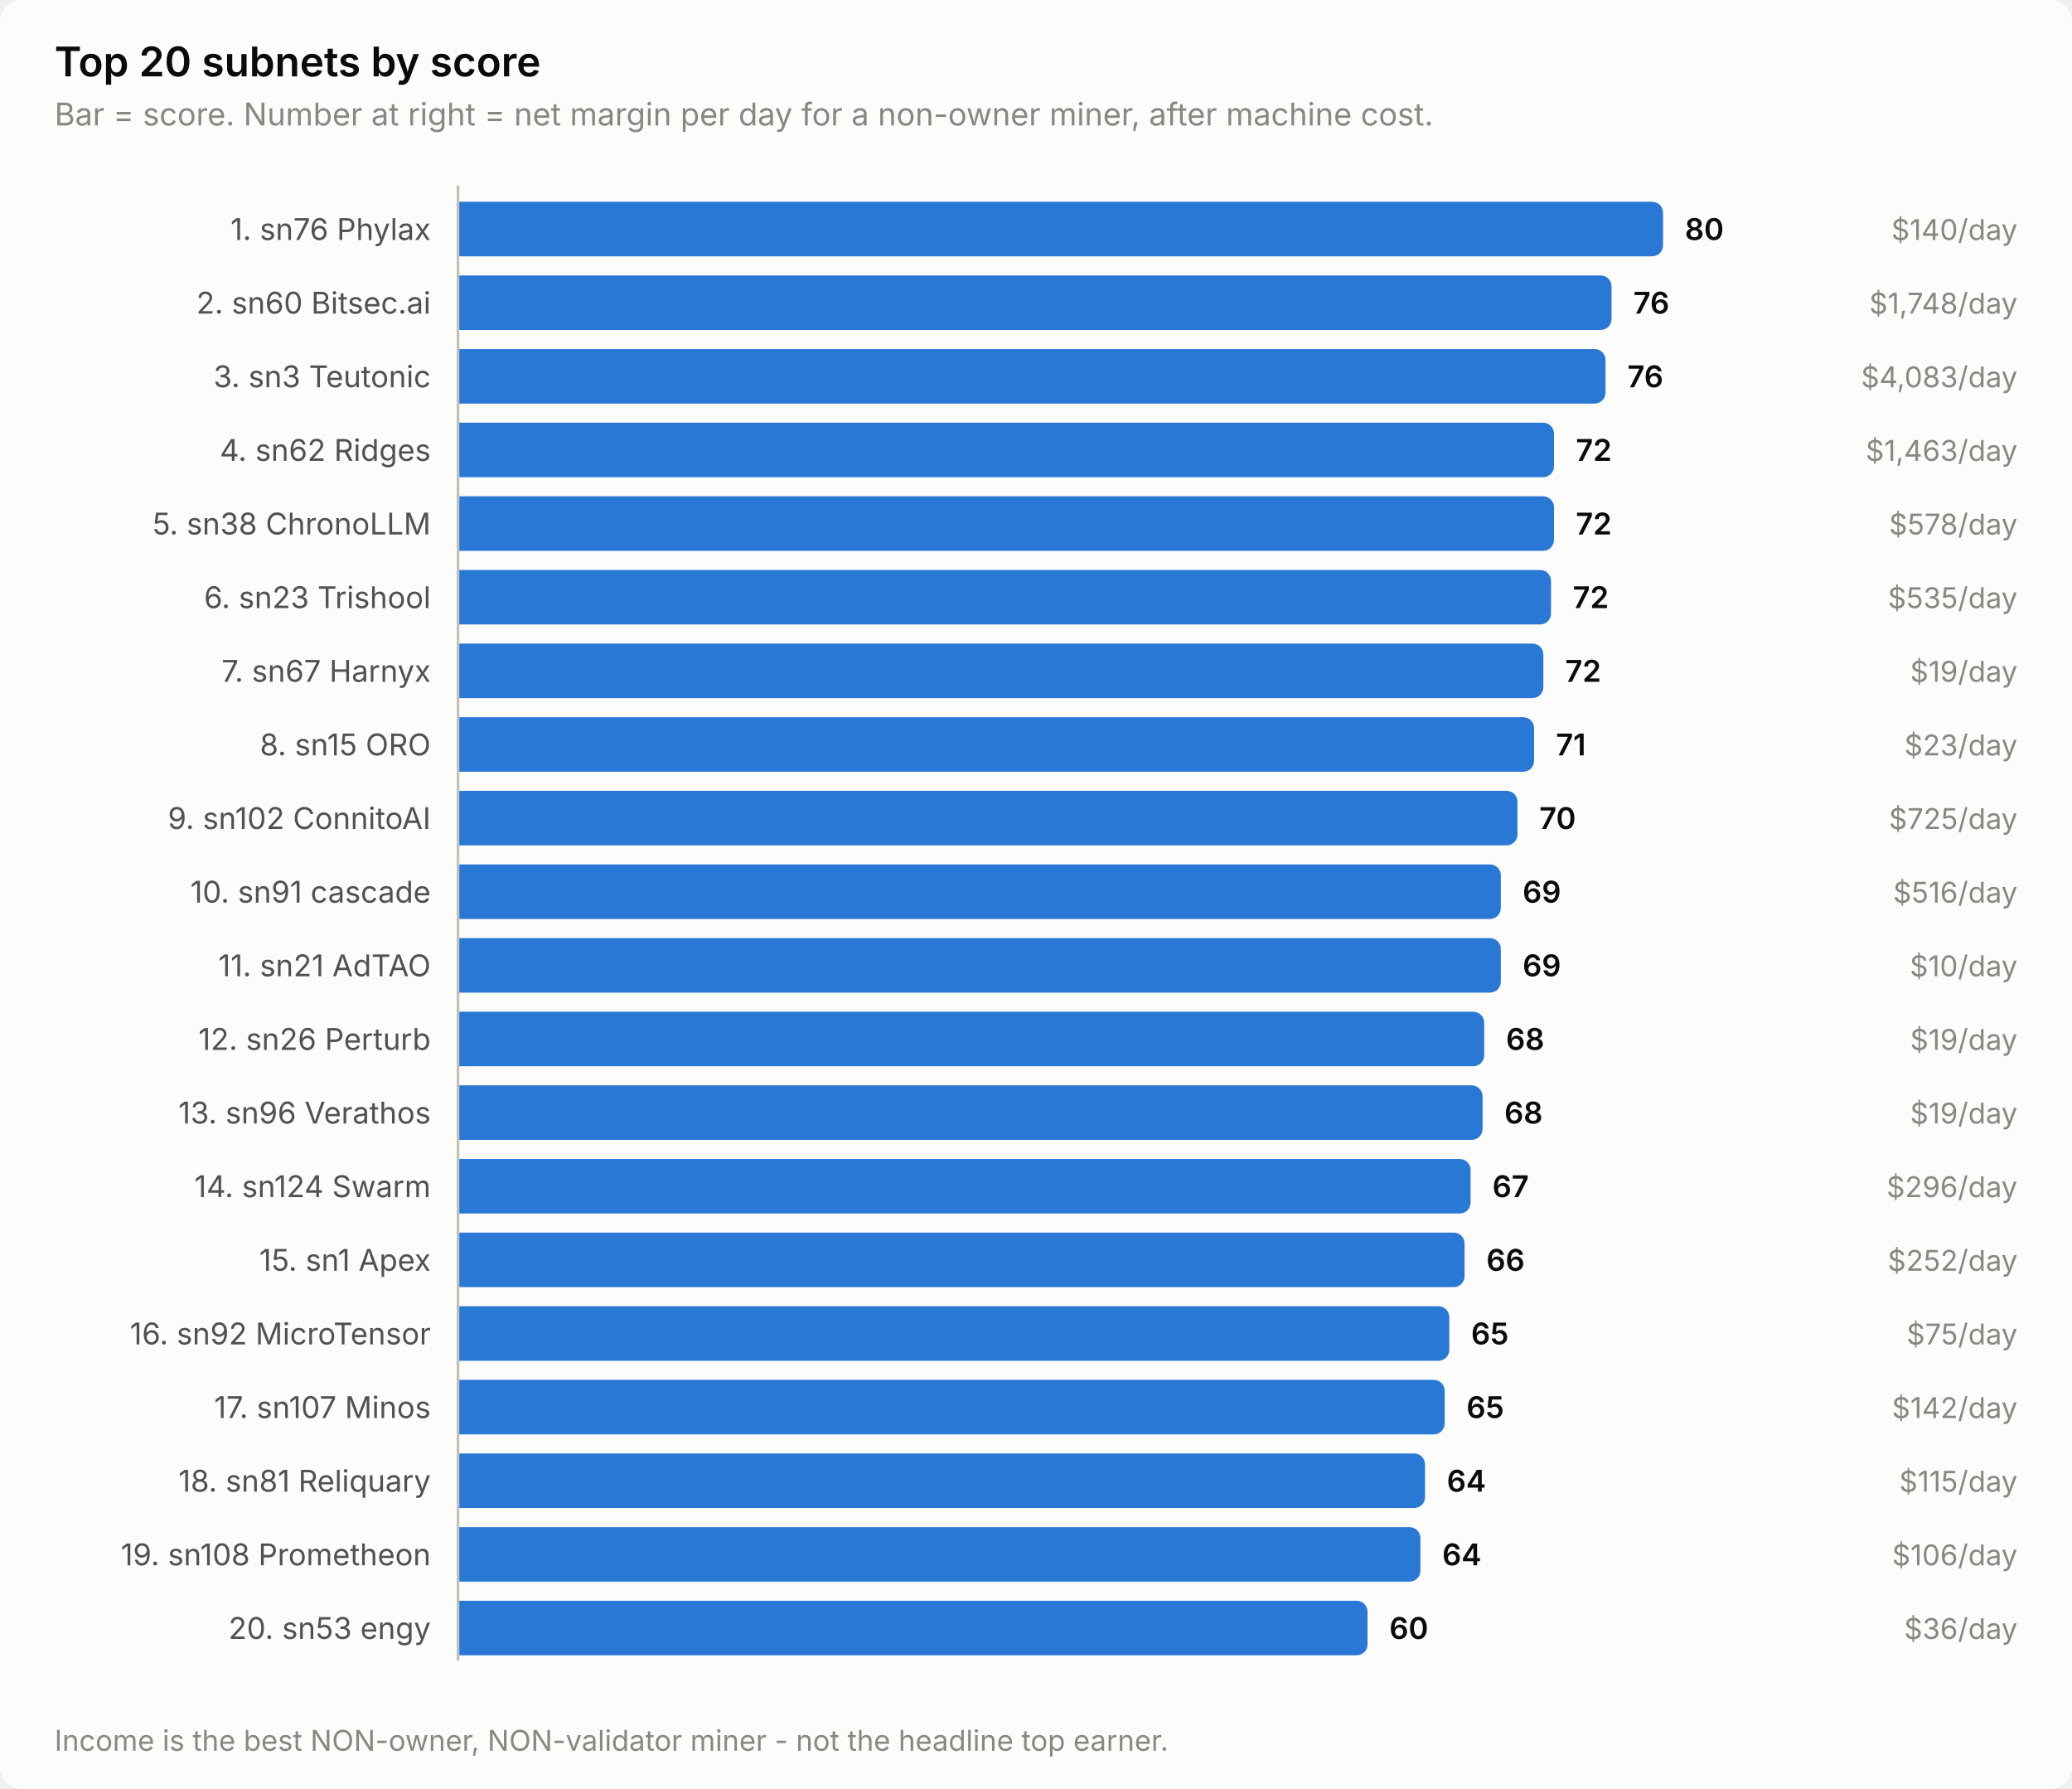
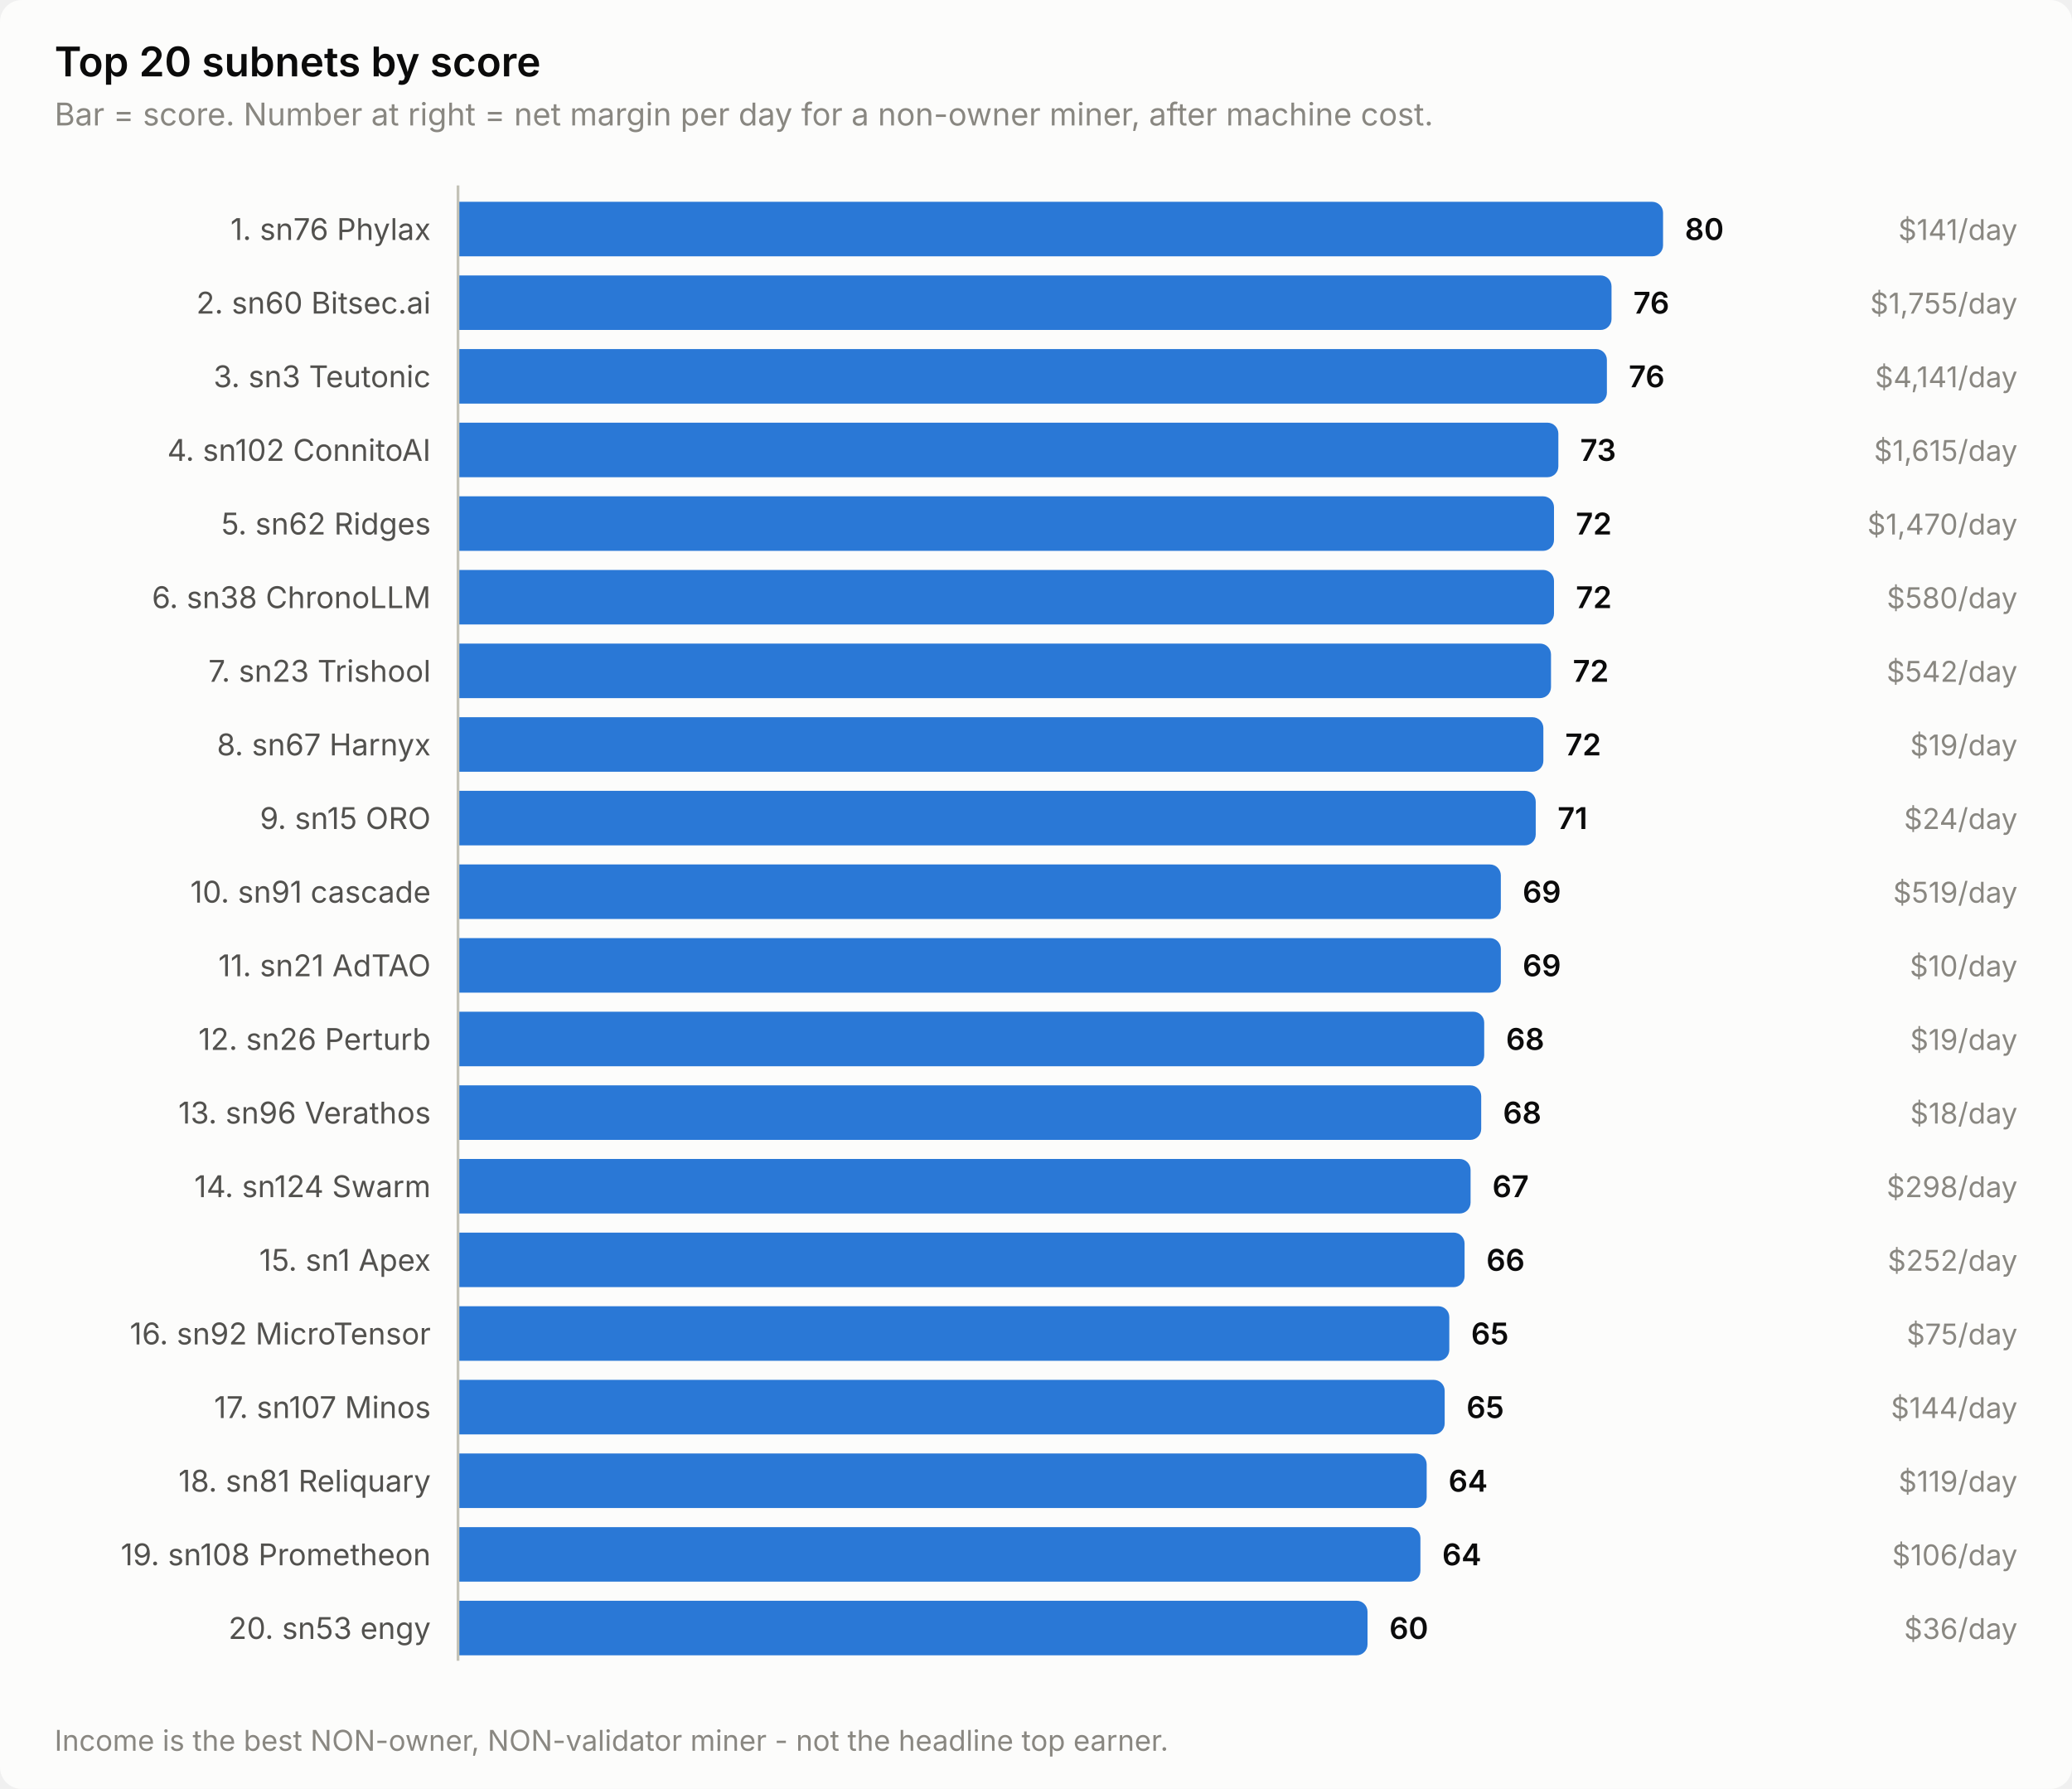
<svg xmlns="http://www.w3.org/2000/svg" width="760" height="656" viewBox="0 0 760 656" role="img" aria-label="Top 20 subnets by score">
  <style>
    text { font-family: system-ui, -apple-system, 'Segoe UI', sans-serif; }
    .t-title { font-size: 15px; font-weight: 600; }
    .t-sub { font-size: 11.5px; }
    .t-lab { font-size: 11px; }
    .t-val { font-size: 11px; font-weight: 600; font-variant-numeric: tabular-nums; }
    .t-tick { font-size: 10.5px; font-variant-numeric: tabular-nums; }

    .surface { fill: #fcfcfb; }
    .ink { fill: #0b0b0b; }
    .ink2 { fill: #52514e; }
    .muted { fill: #898781; }
    .grid { stroke: #e1e0d9; }
    .axis { stroke: #c3c2b7; }
    .accent { fill: #2a78d6; }
    .critical { fill: #d03b3b; }
    .deemph { fill: #d8d7d0; }

    @media (prefers-color-scheme: dark) {
      .surface { fill: #1a1a19; }
      .ink { fill: #ffffff; }
      .ink2 { fill: #c3c2b7; }
      .muted { fill: #898781; }
      .grid { stroke: #2c2c2a; }
      .axis { stroke: #383835; }
      .accent { fill: #3987e5; }
      .deemph { fill: #3a3a37; }
    }
</style>
  <rect class="surface" width="760" height="656" rx="8" />
  <text class="ink t-title" x="20" y="28">Top 20 subnets by score</text>
  <text class="muted t-sub" x="20" y="46">Bar = score. Number at right = net margin per day for a non-owner miner, after machine cost.</text>
  <text class="ink2 t-lab" x="158" y="88" text-anchor="end">1. sn76 Phylax</text>
  <path class="accent" d="M168.0,74.0 H606.0 a4.0,4.0 0 0 1 4.0,4.0 V90.0 a4.0,4.0 0 0 1 -4.0,4.0 H168.0 Z" />
  <text class="ink t-val" x="618.0" y="88">80</text>
-   <text class="muted t-tick" x="740" y="88" text-anchor="end">$140/day</text>
+   <text class="muted t-tick" x="740" y="88" text-anchor="end">$141/day</text>
  <text class="ink2 t-lab" x="158" y="115" text-anchor="end">2. sn60 Bitsec.ai</text>
  <path class="accent" d="M168.0,101.0 H587.1 a4.0,4.0 0 0 1 4.0,4.0 V117.0 a4.0,4.0 0 0 1 -4.0,4.0 H168.0 Z" />
  <text class="ink t-val" x="599.1" y="115">76</text>
-   <text class="muted t-tick" x="740" y="115" text-anchor="end">$1,748/day</text>
+   <text class="muted t-tick" x="740" y="115" text-anchor="end">$1,755/day</text>
  <text class="ink2 t-lab" x="158" y="142" text-anchor="end">3. sn3 Teutonic</text>
-   <path class="accent" d="M168.0,128.0 H584.9 a4.0,4.0 0 0 1 4.0,4.0 V144.0 a4.0,4.0 0 0 1 -4.0,4.0 H168.0 Z" />
-   <text class="ink t-val" x="596.9" y="142">76</text>
-   <text class="muted t-tick" x="740" y="142" text-anchor="end">$4,083/day</text>
-   <text class="ink2 t-lab" x="158" y="169" text-anchor="end">4. sn62 Ridges</text>
-   <path class="accent" d="M168.0,155.0 H566.0 a4.0,4.0 0 0 1 4.0,4.0 V171.0 a4.0,4.0 0 0 1 -4.0,4.0 H168.0 Z" />
-   <text class="ink t-val" x="578.0" y="169">72</text>
-   <text class="muted t-tick" x="740" y="169" text-anchor="end">$1,463/day</text>
-   <text class="ink2 t-lab" x="158" y="196" text-anchor="end">5. sn38 ChronoLLM</text>
+   <path class="accent" d="M168.0,128.0 H585.4 a4.0,4.0 0 0 1 4.0,4.0 V144.0 a4.0,4.0 0 0 1 -4.0,4.0 H168.0 Z" />
+   <text class="ink t-val" x="597.4" y="142">76</text>
+   <text class="muted t-tick" x="740" y="142" text-anchor="end">$4,141/day</text>
+   <text class="ink2 t-lab" x="158" y="169" text-anchor="end">4. sn102 ConnitoAI</text>
+   <path class="accent" d="M168.0,155.0 H567.6 a4.0,4.0 0 0 1 4.0,4.0 V171.0 a4.0,4.0 0 0 1 -4.0,4.0 H168.0 Z" />
+   <text class="ink t-val" x="579.6" y="169">73</text>
+   <text class="muted t-tick" x="740" y="169" text-anchor="end">$1,615/day</text>
+   <text class="ink2 t-lab" x="158" y="196" text-anchor="end">5. sn62 Ridges</text>
  <path class="accent" d="M168.0,182.0 H566.0 a4.0,4.0 0 0 1 4.0,4.0 V198.0 a4.0,4.0 0 0 1 -4.0,4.0 H168.0 Z" />
  <text class="ink t-val" x="578.0" y="196">72</text>
-   <text class="muted t-tick" x="740" y="196" text-anchor="end">$578/day</text>
-   <text class="ink2 t-lab" x="158" y="223" text-anchor="end">6. sn23 Trishool</text>
-   <path class="accent" d="M168.0,209.0 H564.9 a4.0,4.0 0 0 1 4.0,4.0 V225.0 a4.0,4.0 0 0 1 -4.0,4.0 H168.0 Z" />
-   <text class="ink t-val" x="576.9" y="223">72</text>
-   <text class="muted t-tick" x="740" y="223" text-anchor="end">$535/day</text>
-   <text class="ink2 t-lab" x="158" y="250" text-anchor="end">7. sn67 Harnyx</text>
-   <path class="accent" d="M168.0,236.0 H562.1 a4.0,4.0 0 0 1 4.0,4.0 V252.0 a4.0,4.0 0 0 1 -4.0,4.0 H168.0 Z" />
-   <text class="ink t-val" x="574.1" y="250">72</text>
-   <text class="muted t-tick" x="740" y="250" text-anchor="end">$19/day</text>
-   <text class="ink2 t-lab" x="158" y="277" text-anchor="end">8. sn15 ORO</text>
-   <path class="accent" d="M168.0,263.0 H558.7 a4.0,4.0 0 0 1 4.0,4.0 V279.0 a4.0,4.0 0 0 1 -4.0,4.0 H168.0 Z" />
-   <text class="ink t-val" x="570.7" y="277">71</text>
-   <text class="muted t-tick" x="740" y="277" text-anchor="end">$23/day</text>
-   <text class="ink2 t-lab" x="158" y="304" text-anchor="end">9. sn102 ConnitoAI</text>
-   <path class="accent" d="M168.0,290.0 H552.6 a4.0,4.0 0 0 1 4.0,4.0 V306.0 a4.0,4.0 0 0 1 -4.0,4.0 H168.0 Z" />
-   <text class="ink t-val" x="564.6" y="304">70</text>
-   <text class="muted t-tick" x="740" y="304" text-anchor="end">$725/day</text>
+   <text class="muted t-tick" x="740" y="196" text-anchor="end">$1,470/day</text>
+   <text class="ink2 t-lab" x="158" y="223" text-anchor="end">6. sn38 ChronoLLM</text>
+   <path class="accent" d="M168.0,209.0 H566.0 a4.0,4.0 0 0 1 4.0,4.0 V225.0 a4.0,4.0 0 0 1 -4.0,4.0 H168.0 Z" />
+   <text class="ink t-val" x="578.0" y="223">72</text>
+   <text class="muted t-tick" x="740" y="223" text-anchor="end">$580/day</text>
+   <text class="ink2 t-lab" x="158" y="250" text-anchor="end">7. sn23 Trishool</text>
+   <path class="accent" d="M168.0,236.0 H564.9 a4.0,4.0 0 0 1 4.0,4.0 V252.0 a4.0,4.0 0 0 1 -4.0,4.0 H168.0 Z" />
+   <text class="ink t-val" x="576.9" y="250">72</text>
+   <text class="muted t-tick" x="740" y="250" text-anchor="end">$542/day</text>
+   <text class="ink2 t-lab" x="158" y="277" text-anchor="end">8. sn67 Harnyx</text>
+   <path class="accent" d="M168.0,263.0 H562.1 a4.0,4.0 0 0 1 4.0,4.0 V279.0 a4.0,4.0 0 0 1 -4.0,4.0 H168.0 Z" />
+   <text class="ink t-val" x="574.1" y="277">72</text>
+   <text class="muted t-tick" x="740" y="277" text-anchor="end">$19/day</text>
+   <text class="ink2 t-lab" x="158" y="304" text-anchor="end">9. sn15 ORO</text>
+   <path class="accent" d="M168.0,290.0 H559.3 a4.0,4.0 0 0 1 4.0,4.0 V306.0 a4.0,4.0 0 0 1 -4.0,4.0 H168.0 Z" />
+   <text class="ink t-val" x="571.3" y="304">71</text>
+   <text class="muted t-tick" x="740" y="304" text-anchor="end">$24/day</text>
  <text class="ink2 t-lab" x="158" y="331" text-anchor="end">10. sn91 cascade</text>
  <path class="accent" d="M168.0,317.0 H546.5 a4.0,4.0 0 0 1 4.0,4.0 V333.0 a4.0,4.0 0 0 1 -4.0,4.0 H168.0 Z" />
  <text class="ink t-val" x="558.5" y="331">69</text>
-   <text class="muted t-tick" x="740" y="331" text-anchor="end">$516/day</text>
+   <text class="muted t-tick" x="740" y="331" text-anchor="end">$519/day</text>
  <text class="ink2 t-lab" x="158" y="358" text-anchor="end">11. sn21 AdTAO</text>
  <path class="accent" d="M168.0,344.0 H546.5 a4.0,4.0 0 0 1 4.0,4.0 V360.0 a4.0,4.0 0 0 1 -4.0,4.0 H168.0 Z" />
  <text class="ink t-val" x="558.5" y="358">69</text>
  <text class="muted t-tick" x="740" y="358" text-anchor="end">$10/day</text>
  <text class="ink2 t-lab" x="158" y="385" text-anchor="end">12. sn26 Perturb</text>
  <path class="accent" d="M168.0,371.0 H540.4 a4.0,4.0 0 0 1 4.0,4.0 V387.0 a4.0,4.0 0 0 1 -4.0,4.0 H168.0 Z" />
  <text class="ink t-val" x="552.4" y="385">68</text>
  <text class="muted t-tick" x="740" y="385" text-anchor="end">$19/day</text>
  <text class="ink2 t-lab" x="158" y="412" text-anchor="end">13. sn96 Verathos</text>
-   <path class="accent" d="M168.0,398.0 H539.8 a4.0,4.0 0 0 1 4.0,4.0 V414.0 a4.0,4.0 0 0 1 -4.0,4.0 H168.0 Z" />
-   <text class="ink t-val" x="551.8" y="412">68</text>
-   <text class="muted t-tick" x="740" y="412" text-anchor="end">$19/day</text>
+   <path class="accent" d="M168.0,398.0 H539.3 a4.0,4.0 0 0 1 4.0,4.0 V414.0 a4.0,4.0 0 0 1 -4.0,4.0 H168.0 Z" />
+   <text class="ink t-val" x="551.3" y="412">68</text>
+   <text class="muted t-tick" x="740" y="412" text-anchor="end">$18/day</text>
  <text class="ink2 t-lab" x="158" y="439" text-anchor="end">14. sn124 Swarm</text>
  <path class="accent" d="M168.0,425.0 H535.4 a4.0,4.0 0 0 1 4.0,4.0 V441.0 a4.0,4.0 0 0 1 -4.0,4.0 H168.0 Z" />
  <text class="ink t-val" x="547.4" y="439">67</text>
-   <text class="muted t-tick" x="740" y="439" text-anchor="end">$296/day</text>
+   <text class="muted t-tick" x="740" y="439" text-anchor="end">$298/day</text>
  <text class="ink2 t-lab" x="158" y="466" text-anchor="end">15. sn1 Apex</text>
  <path class="accent" d="M168.0,452.0 H533.2 a4.0,4.0 0 0 1 4.0,4.0 V468.0 a4.0,4.0 0 0 1 -4.0,4.0 H168.0 Z" />
  <text class="ink t-val" x="545.2" y="466">66</text>
  <text class="muted t-tick" x="740" y="466" text-anchor="end">$252/day</text>
  <text class="ink2 t-lab" x="158" y="493" text-anchor="end">16. sn92 MicroTensor</text>
  <path class="accent" d="M168.0,479.0 H527.6 a4.0,4.0 0 0 1 4.0,4.0 V495.0 a4.0,4.0 0 0 1 -4.0,4.0 H168.0 Z" />
  <text class="ink t-val" x="539.6" y="493">65</text>
  <text class="muted t-tick" x="740" y="493" text-anchor="end">$75/day</text>
  <text class="ink2 t-lab" x="158" y="520" text-anchor="end">17. sn107 Minos</text>
  <path class="accent" d="M168.0,506.0 H525.9 a4.0,4.0 0 0 1 4.0,4.0 V522.0 a4.0,4.0 0 0 1 -4.0,4.0 H168.0 Z" />
  <text class="ink t-val" x="537.9" y="520">65</text>
-   <text class="muted t-tick" x="740" y="520" text-anchor="end">$142/day</text>
+   <text class="muted t-tick" x="740" y="520" text-anchor="end">$144/day</text>
  <text class="ink2 t-lab" x="158" y="547" text-anchor="end">18. sn81 Reliquary</text>
-   <path class="accent" d="M168.0,533.0 H518.7 a4.0,4.0 0 0 1 4.0,4.0 V549.0 a4.0,4.0 0 0 1 -4.0,4.0 H168.0 Z" />
-   <text class="ink t-val" x="530.7" y="547">64</text>
-   <text class="muted t-tick" x="740" y="547" text-anchor="end">$115/day</text>
+   <path class="accent" d="M168.0,533.0 H519.3 a4.0,4.0 0 0 1 4.0,4.0 V549.0 a4.0,4.0 0 0 1 -4.0,4.0 H168.0 Z" />
+   <text class="ink t-val" x="531.3" y="547">64</text>
+   <text class="muted t-tick" x="740" y="547" text-anchor="end">$119/day</text>
  <text class="ink2 t-lab" x="158" y="574" text-anchor="end">19. sn108 Prometheon</text>
  <path class="accent" d="M168.0,560.0 H517.0 a4.0,4.0 0 0 1 4.0,4.0 V576.0 a4.0,4.0 0 0 1 -4.0,4.0 H168.0 Z" />
  <text class="ink t-val" x="529.0" y="574">64</text>
  <text class="muted t-tick" x="740" y="574" text-anchor="end">$106/day</text>
  <text class="ink2 t-lab" x="158" y="601" text-anchor="end">20. sn53 engy</text>
  <path class="accent" d="M168.0,587.0 H497.6 a4.0,4.0 0 0 1 4.0,4.0 V603.0 a4.0,4.0 0 0 1 -4.0,4.0 H168.0 Z" />
  <text class="ink t-val" x="509.6" y="601">60</text>
  <text class="muted t-tick" x="740" y="601" text-anchor="end">$36/day</text>
  <line class="axis" x1="168" y1="68" x2="168" y2="609" stroke-width="1" />
  <text class="muted t-tick" x="20" y="642">Income is the best NON-owner, NON-validator miner - not the headline top earner.</text>
</svg>
